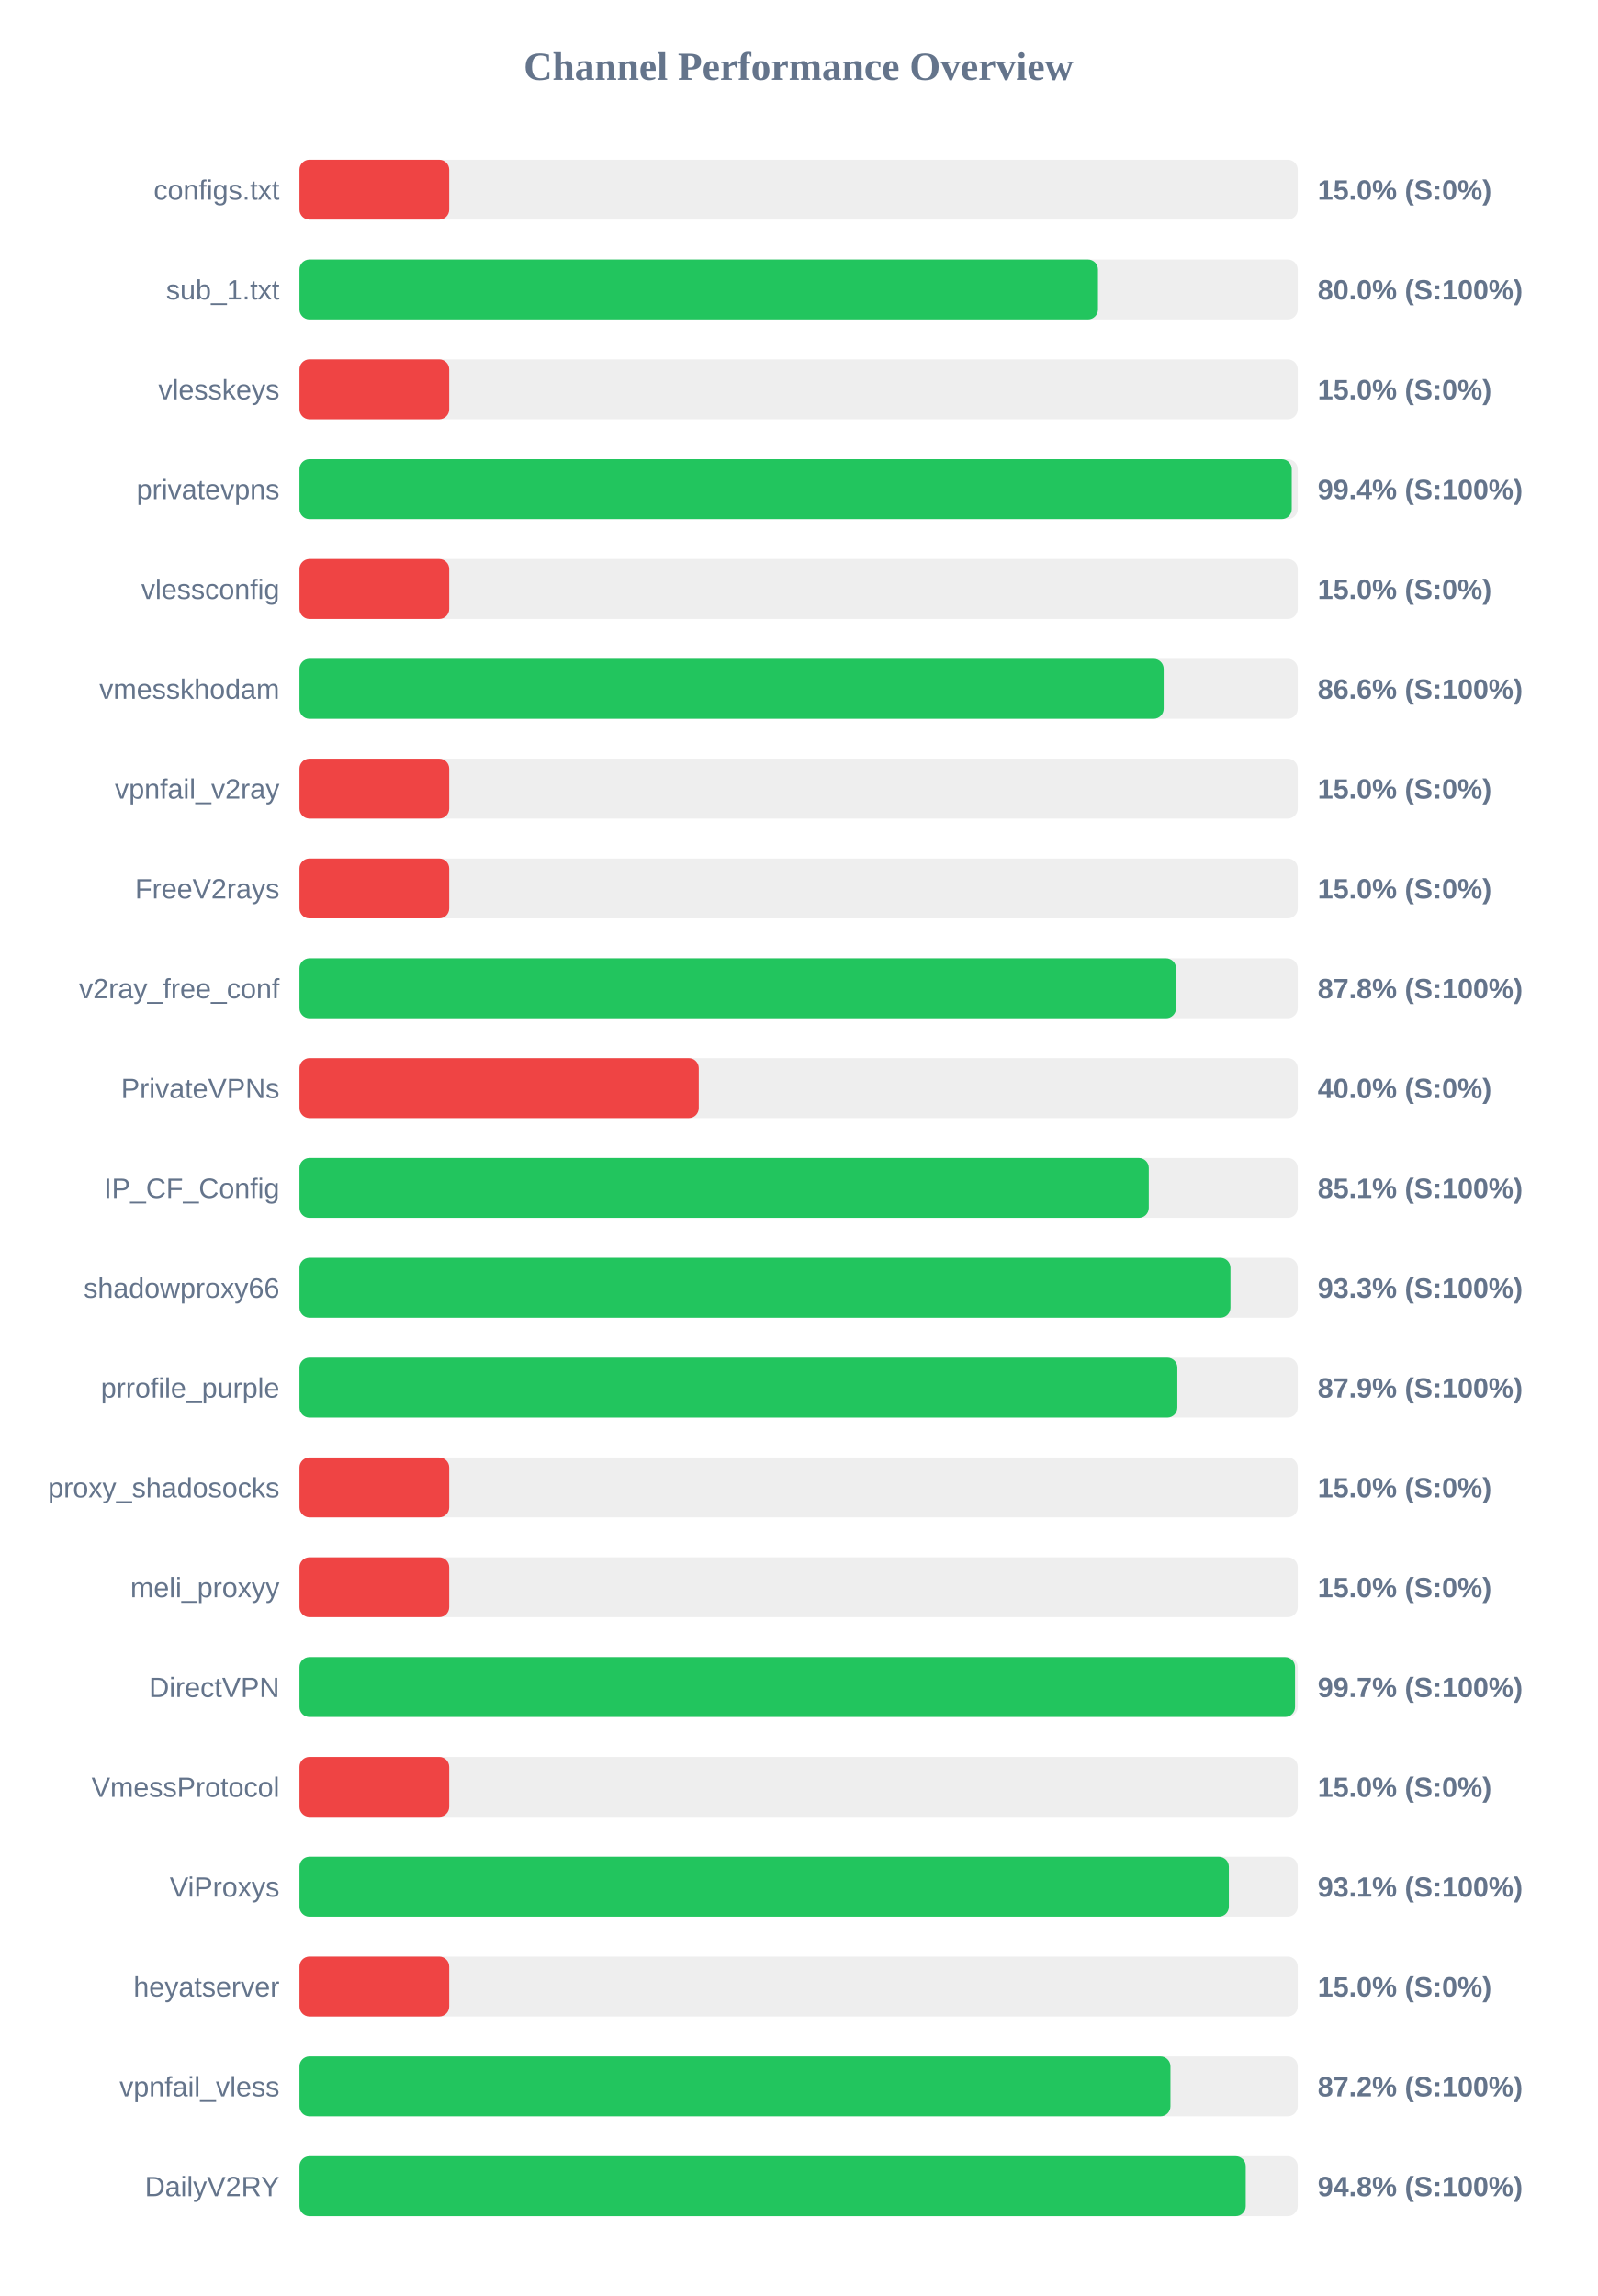
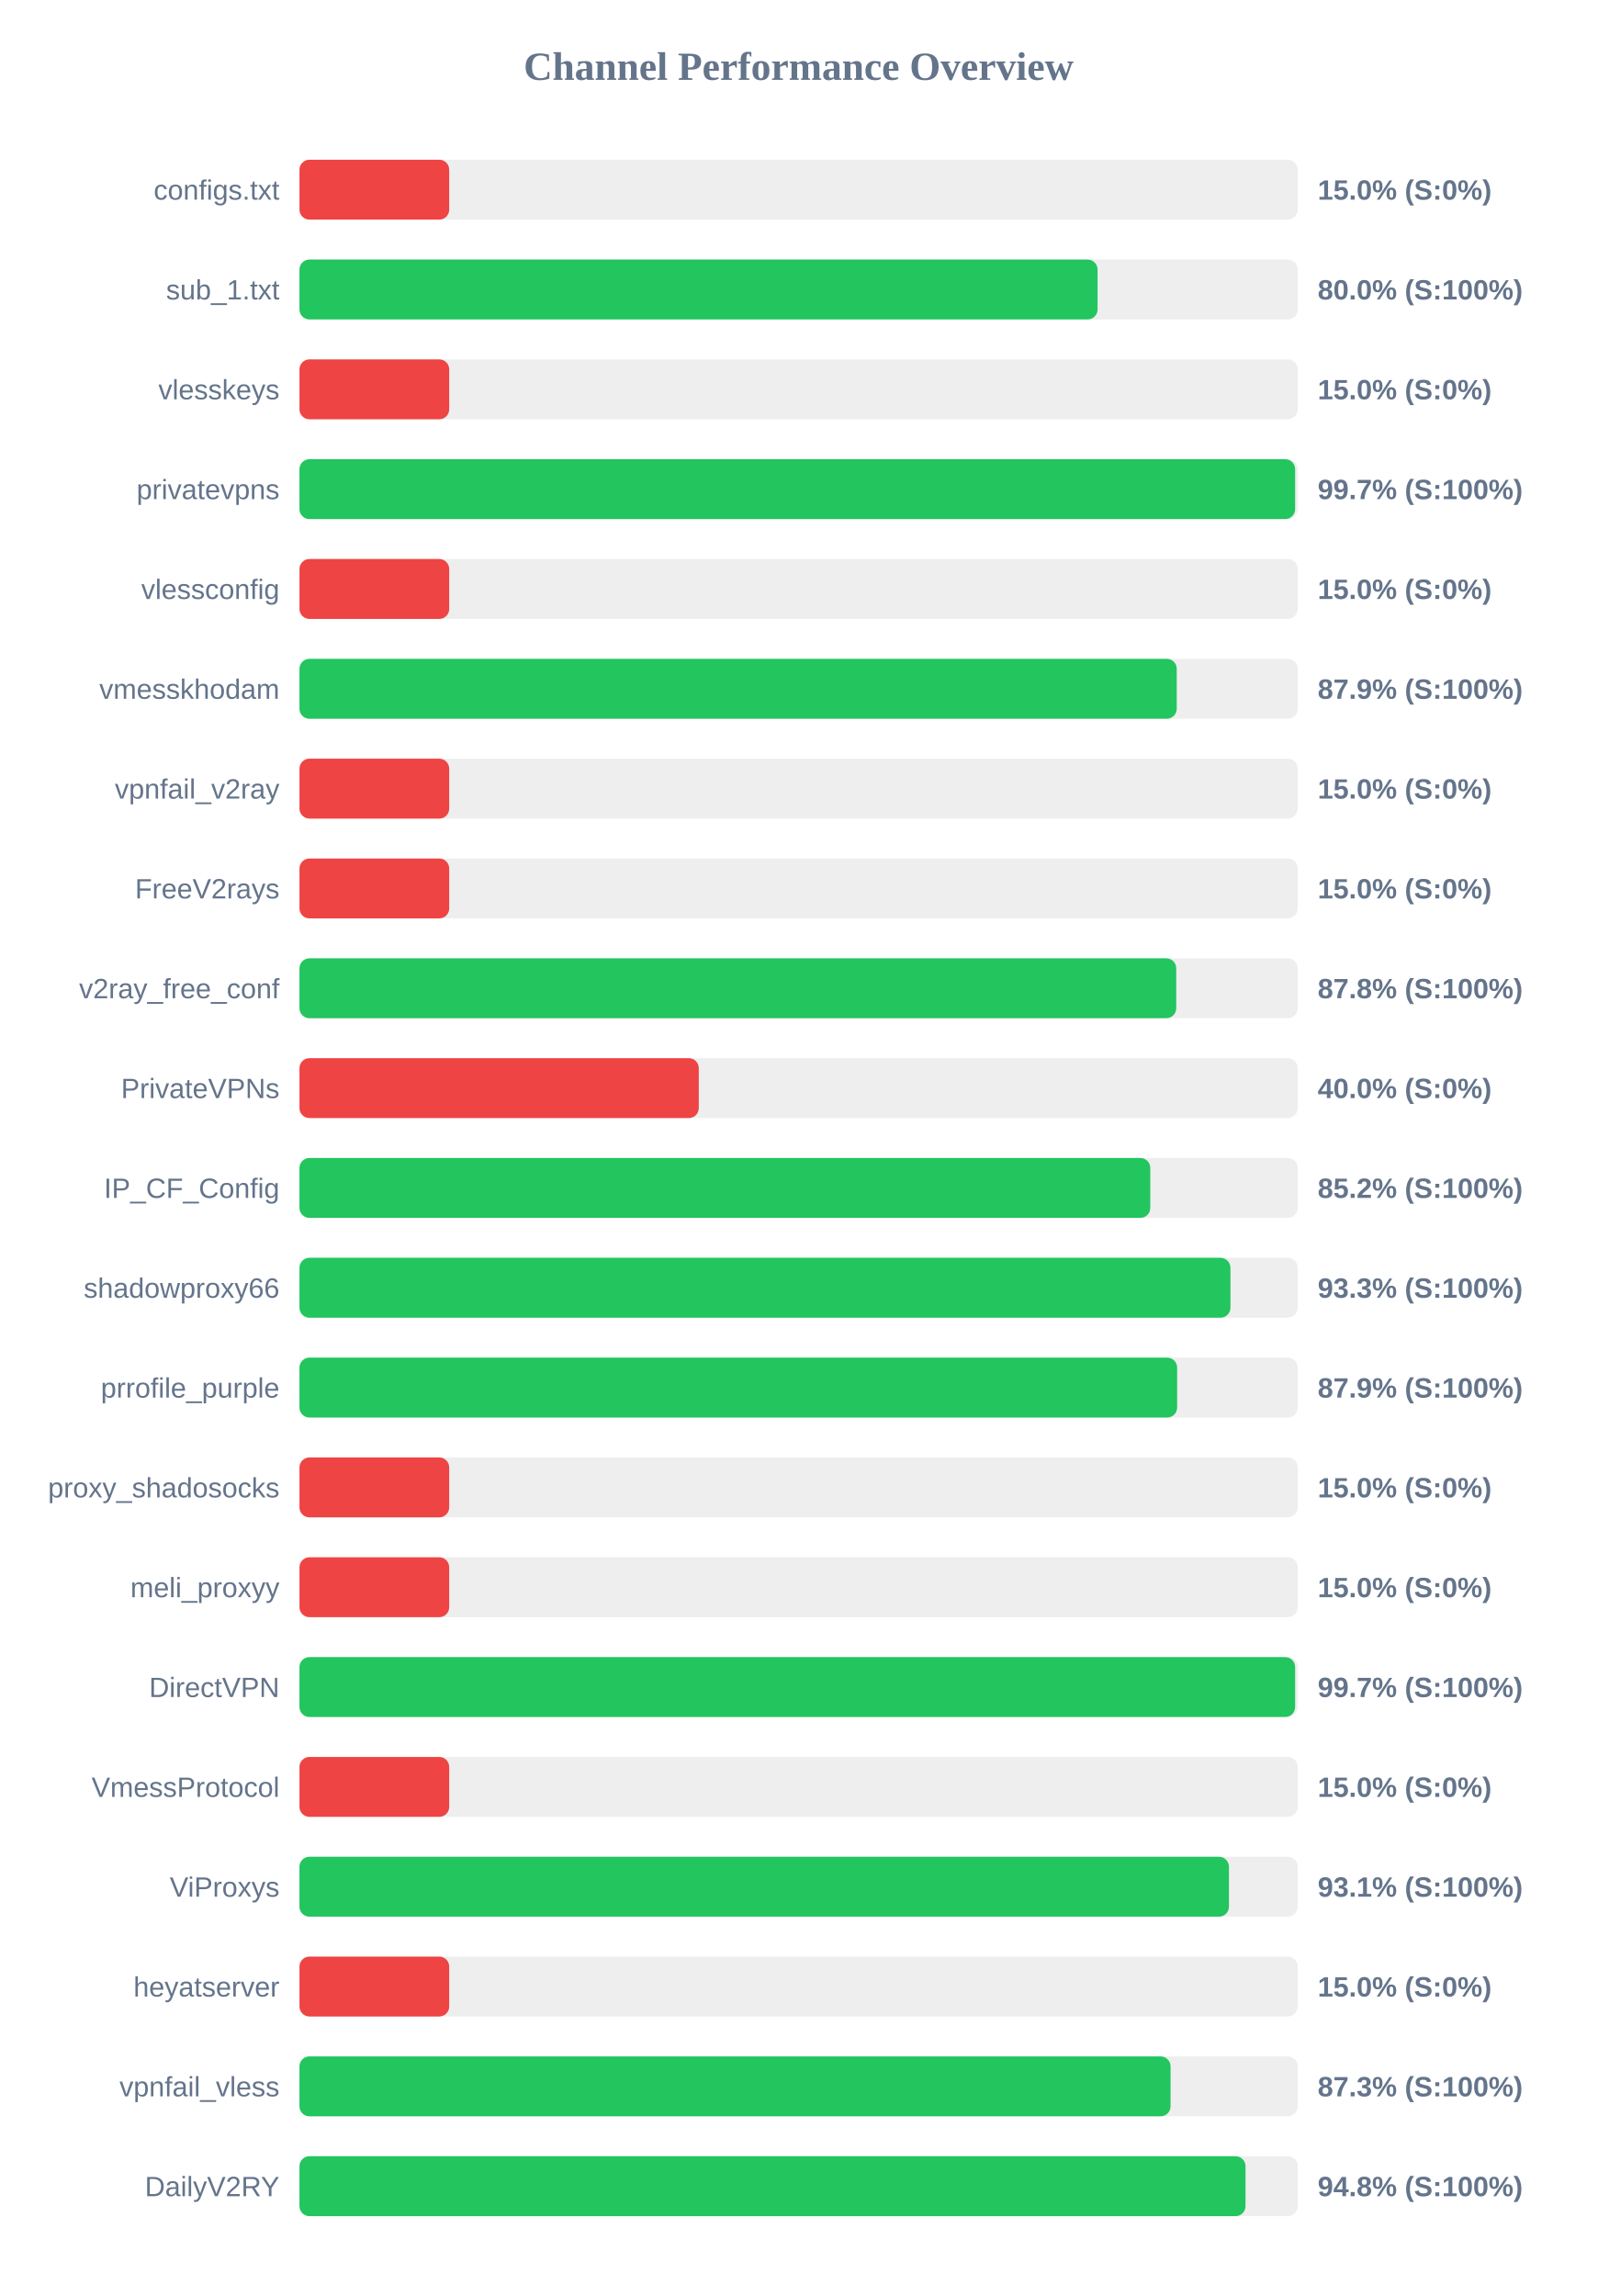
<svg xmlns="http://www.w3.org/2000/svg" width="800" height="1150" version="1.1">
  <style>
        .row { font: 14px Arial; fill: #64748b; }
        .score { font: bold 14px Arial; fill: #64748b; }
    </style>
  <text x="400" y="40" text-anchor="middle" font-size="20px" font-weight="bold" fill="#64748b">Channel Performance Overview</text>
  <rect x="150" y="80" width="500" height="30" fill="#eee" rx="5" />
  <rect x="150" y="80" width="75.0" height="30" fill="#ef4444" rx="5" />
  <text x="140" y="100" text-anchor="end" class="row">configs.txt</text>
  <text x="660" y="100" text-anchor="start" class="score">15.0% (S:0%)</text>
  <rect x="150" y="130" width="500" height="30" fill="#eee" rx="5" />
-   <rect x="150" y="130" width="399.95" height="30" fill="#22c55e" rx="5" />
+   <rect x="150" y="130" width="399.75" height="30" fill="#22c55e" rx="5" />
  <text x="140" y="150" text-anchor="end" class="row">sub_1.txt</text>
  <text x="660" y="150" text-anchor="start" class="score">80.0% (S:100%)</text>
  <rect x="150" y="180" width="500" height="30" fill="#eee" rx="5" />
  <rect x="150" y="180" width="75.0" height="30" fill="#ef4444" rx="5" />
  <text x="140" y="200" text-anchor="end" class="row">vlesskeys</text>
  <text x="660" y="200" text-anchor="start" class="score">15.0% (S:0%)</text>
  <rect x="150" y="230" width="500" height="30" fill="#eee" rx="5" />
-   <rect x="150" y="230" width="497.0" height="30" fill="#22c55e" rx="5" />
+   <rect x="150" y="230" width="498.7" height="30" fill="#22c55e" rx="5" />
  <text x="140" y="250" text-anchor="end" class="row">privatevpns</text>
-   <text x="660" y="250" text-anchor="start" class="score">99.4% (S:100%)</text>
+   <text x="660" y="250" text-anchor="start" class="score">99.7% (S:100%)</text>
  <rect x="150" y="280" width="500" height="30" fill="#eee" rx="5" />
  <rect x="150" y="280" width="75.0" height="30" fill="#ef4444" rx="5" />
  <text x="140" y="300" text-anchor="end" class="row">vlessconfig</text>
  <text x="660" y="300" text-anchor="start" class="score">15.0% (S:0%)</text>
  <rect x="150" y="330" width="500" height="30" fill="#eee" rx="5" />
-   <rect x="150" y="330" width="432.85" height="30" fill="#22c55e" rx="5" />
+   <rect x="150" y="330" width="439.4" height="30" fill="#22c55e" rx="5" />
  <text x="140" y="350" text-anchor="end" class="row">vmesskhodam</text>
-   <text x="660" y="350" text-anchor="start" class="score">86.6% (S:100%)</text>
+   <text x="660" y="350" text-anchor="start" class="score">87.9% (S:100%)</text>
  <rect x="150" y="380" width="500" height="30" fill="#eee" rx="5" />
  <rect x="150" y="380" width="75.0" height="30" fill="#ef4444" rx="5" />
  <text x="140" y="400" text-anchor="end" class="row">vpnfail_v2ray</text>
  <text x="660" y="400" text-anchor="start" class="score">15.0% (S:0%)</text>
  <rect x="150" y="430" width="500" height="30" fill="#eee" rx="5" />
  <rect x="150" y="430" width="75.0" height="30" fill="#ef4444" rx="5" />
  <text x="140" y="450" text-anchor="end" class="row">FreeV2rays</text>
  <text x="660" y="450" text-anchor="start" class="score">15.0% (S:0%)</text>
  <rect x="150" y="480" width="500" height="30" fill="#eee" rx="5" />
-   <rect x="150" y="480" width="439.05" height="30" fill="#22c55e" rx="5" />
+   <rect x="150" y="480" width="439.15" height="30" fill="#22c55e" rx="5" />
  <text x="140" y="500" text-anchor="end" class="row">v2ray_free_conf</text>
  <text x="660" y="500" text-anchor="start" class="score">87.8% (S:100%)</text>
  <rect x="150" y="530" width="500" height="30" fill="#eee" rx="5" />
  <rect x="150" y="530" width="200.0" height="30" fill="#ef4444" rx="5" />
  <text x="140" y="550" text-anchor="end" class="row">PrivateVPNs</text>
  <text x="660" y="550" text-anchor="start" class="score">40.0% (S:0%)</text>
  <rect x="150" y="580" width="500" height="30" fill="#eee" rx="5" />
-   <rect x="150" y="580" width="425.4" height="30" fill="#22c55e" rx="5" />
+   <rect x="150" y="580" width="426.15" height="30" fill="#22c55e" rx="5" />
  <text x="140" y="600" text-anchor="end" class="row">IP_CF_Config</text>
-   <text x="660" y="600" text-anchor="start" class="score">85.1% (S:100%)</text>
+   <text x="660" y="600" text-anchor="start" class="score">85.2% (S:100%)</text>
  <rect x="150" y="630" width="500" height="30" fill="#eee" rx="5" />
  <rect x="150" y="630" width="466.3" height="30" fill="#22c55e" rx="5" />
  <text x="140" y="650" text-anchor="end" class="row">shadowproxy66</text>
  <text x="660" y="650" text-anchor="start" class="score">93.3% (S:100%)</text>
  <rect x="150" y="680" width="500" height="30" fill="#eee" rx="5" />
-   <rect x="150" y="680" width="439.7" height="30" fill="#22c55e" rx="5" />
+   <rect x="150" y="680" width="439.6" height="30" fill="#22c55e" rx="5" />
  <text x="140" y="700" text-anchor="end" class="row">prrofile_purple</text>
  <text x="660" y="700" text-anchor="start" class="score">87.9% (S:100%)</text>
  <rect x="150" y="730" width="500" height="30" fill="#eee" rx="5" />
  <rect x="150" y="730" width="75.0" height="30" fill="#ef4444" rx="5" />
  <text x="140" y="750" text-anchor="end" class="row">proxy_shadosocks</text>
  <text x="660" y="750" text-anchor="start" class="score">15.0% (S:0%)</text>
  <rect x="150" y="780" width="500" height="30" fill="#eee" rx="5" />
  <rect x="150" y="780" width="75.0" height="30" fill="#ef4444" rx="5" />
  <text x="140" y="800" text-anchor="end" class="row">meli_proxyy</text>
  <text x="660" y="800" text-anchor="start" class="score">15.0% (S:0%)</text>
  <rect x="150" y="830" width="500" height="30" fill="#eee" rx="5" />
-   <rect x="150" y="830" width="498.65" height="30" fill="#22c55e" rx="5" />
+   <rect x="150" y="830" width="498.7" height="30" fill="#22c55e" rx="5" />
  <text x="140" y="850" text-anchor="end" class="row">DirectVPN</text>
  <text x="660" y="850" text-anchor="start" class="score">99.7% (S:100%)</text>
  <rect x="150" y="880" width="500" height="30" fill="#eee" rx="5" />
  <rect x="150" y="880" width="75.0" height="30" fill="#ef4444" rx="5" />
  <text x="140" y="900" text-anchor="end" class="row">VmessProtocol</text>
  <text x="660" y="900" text-anchor="start" class="score">15.0% (S:0%)</text>
  <rect x="150" y="930" width="500" height="30" fill="#eee" rx="5" />
-   <rect x="150" y="930" width="465.5" height="30" fill="#22c55e" rx="5" />
+   <rect x="150" y="930" width="465.55" height="30" fill="#22c55e" rx="5" />
  <text x="140" y="950" text-anchor="end" class="row">ViProxys</text>
  <text x="660" y="950" text-anchor="start" class="score">93.1% (S:100%)</text>
  <rect x="150" y="980" width="500" height="30" fill="#eee" rx="5" />
  <rect x="150" y="980" width="75.0" height="30" fill="#ef4444" rx="5" />
  <text x="140" y="1000" text-anchor="end" class="row">heyatserver</text>
  <text x="660" y="1000" text-anchor="start" class="score">15.0% (S:0%)</text>
  <rect x="150" y="1030" width="500" height="30" fill="#eee" rx="5" />
-   <rect x="150" y="1030" width="436.25" height="30" fill="#22c55e" rx="5" />
+   <rect x="150" y="1030" width="436.3" height="30" fill="#22c55e" rx="5" />
  <text x="140" y="1050" text-anchor="end" class="row">vpnfail_vless</text>
-   <text x="660" y="1050" text-anchor="start" class="score">87.2% (S:100%)</text>
+   <text x="660" y="1050" text-anchor="start" class="score">87.3% (S:100%)</text>
  <rect x="150" y="1080" width="500" height="30" fill="#eee" rx="5" />
-   <rect x="150" y="1080" width="473.95" height="30" fill="#22c55e" rx="5" />
+   <rect x="150" y="1080" width="473.85" height="30" fill="#22c55e" rx="5" />
  <text x="140" y="1100" text-anchor="end" class="row">DailyV2RY</text>
  <text x="660" y="1100" text-anchor="start" class="score">94.8% (S:100%)</text>
</svg>
